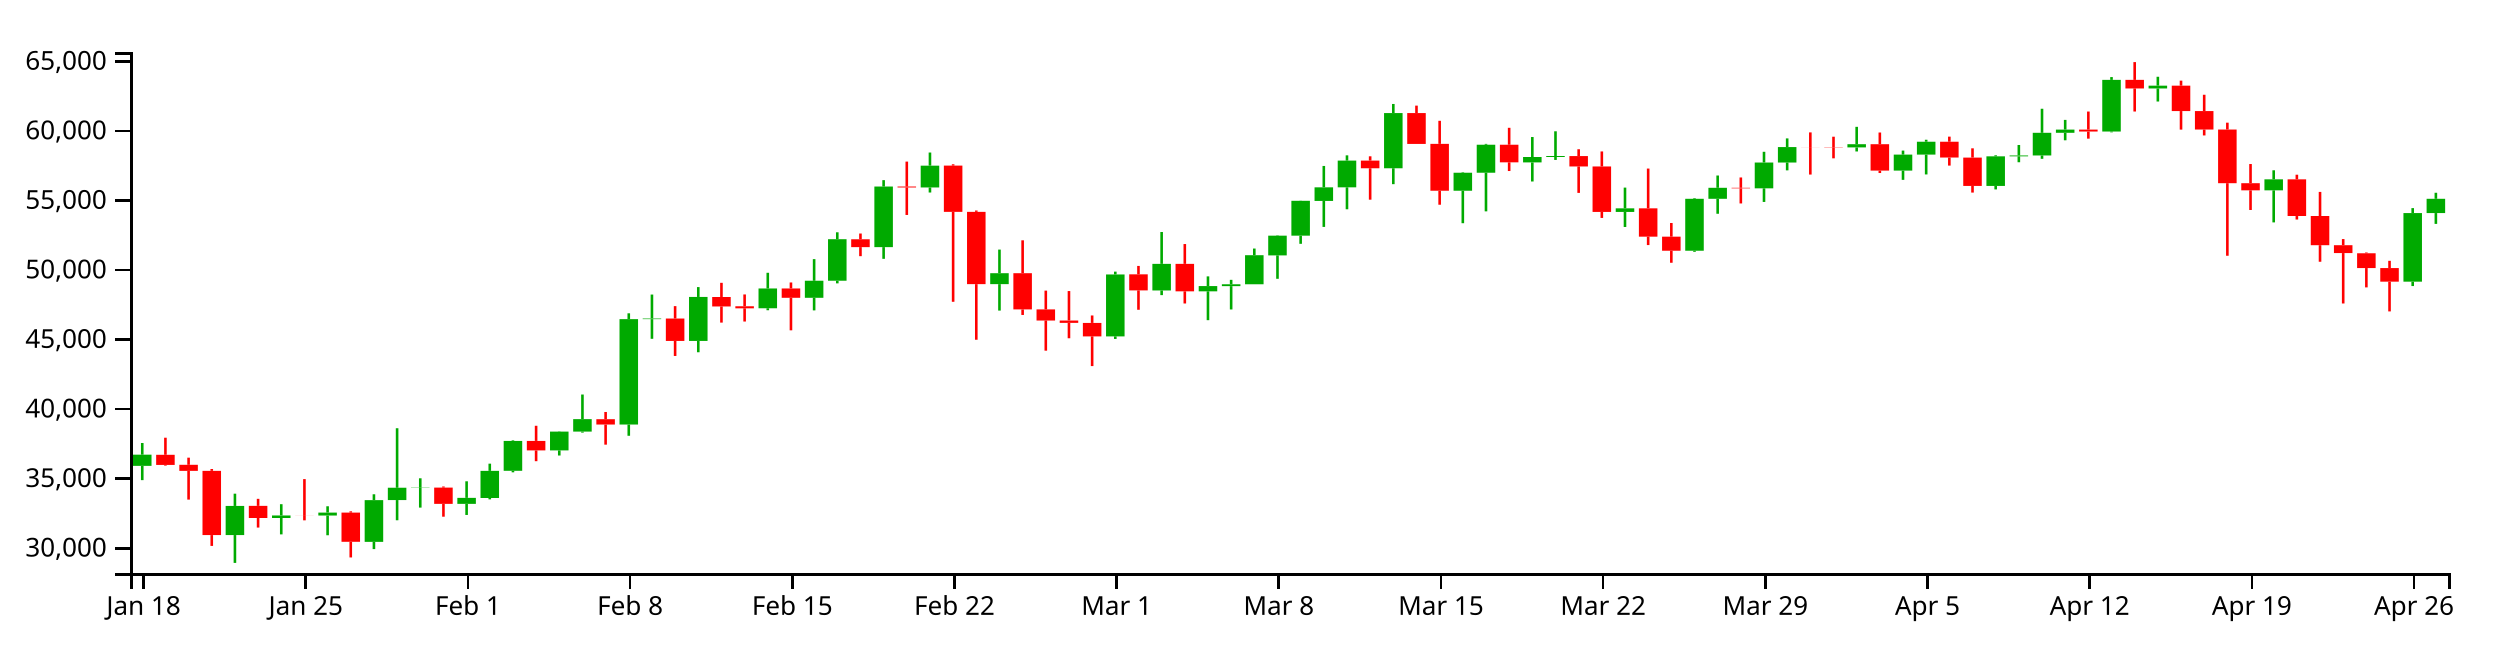
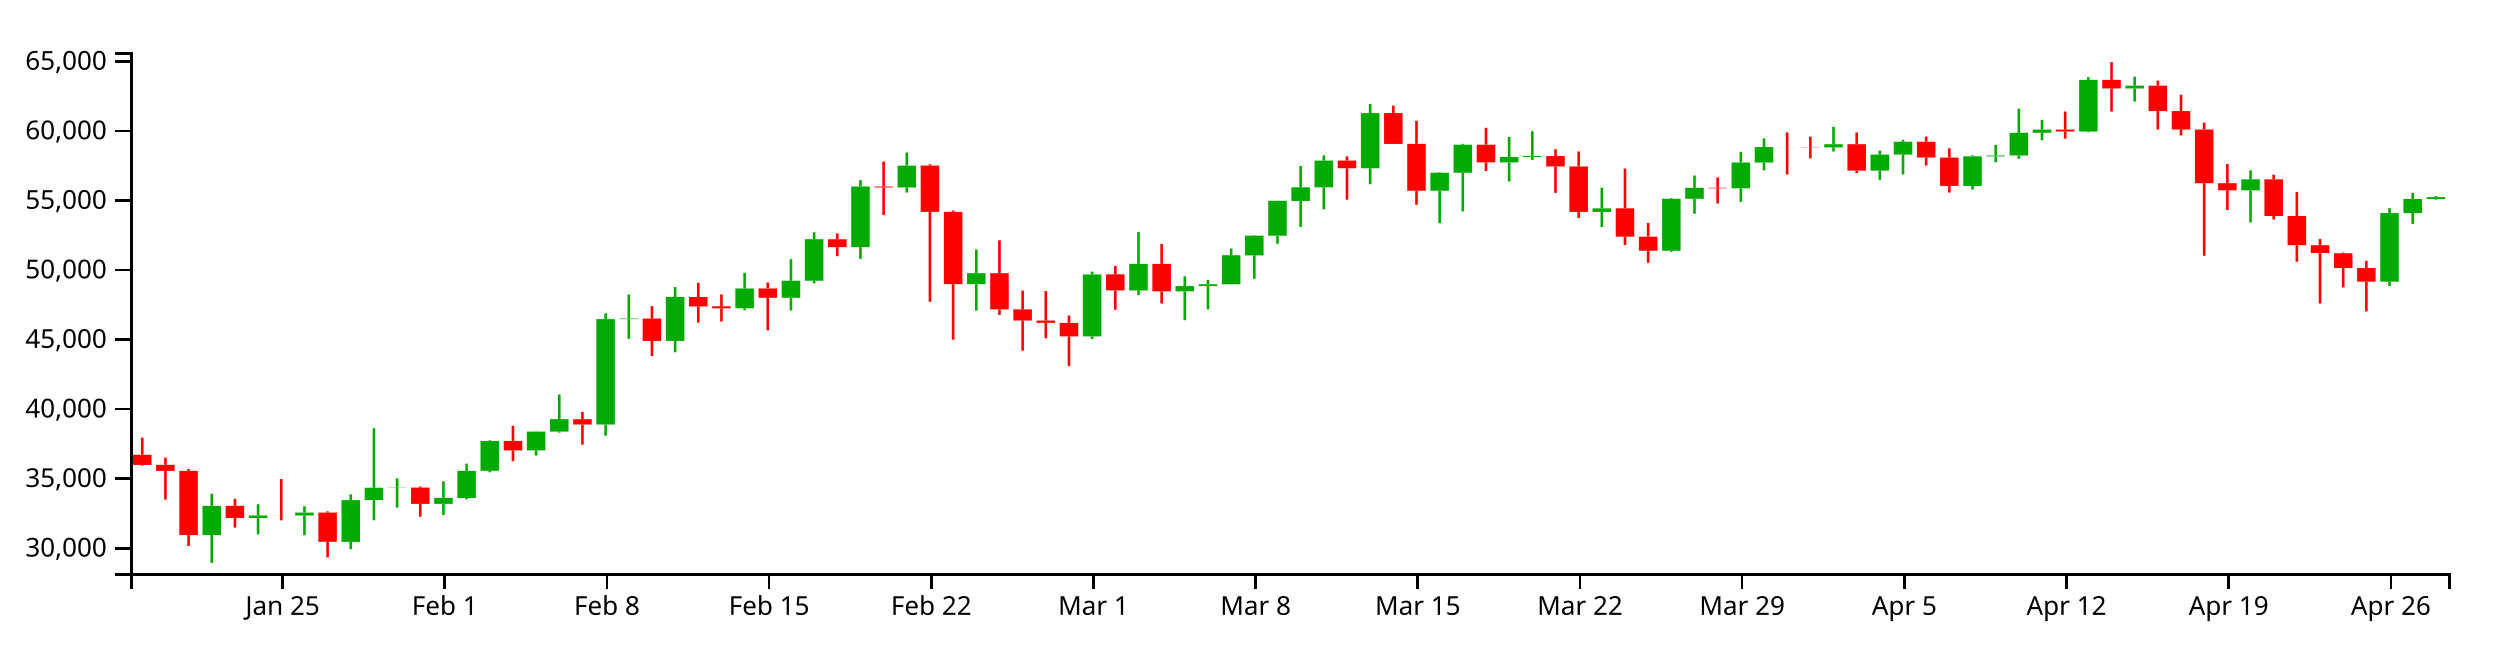
<svg xmlns="http://www.w3.org/2000/svg" version="1.1" width="960" height="250">
  <g transform="translate(50,20)">
    <style>.axis path,.axis line{fill:none;stroke:#000;shape-rendering:crispEdges;}path.candle{stroke:#000000;}path.candle.body{stroke-width:0;}path.candle.up{fill:#00AA00;stroke:#00AA00;}path.candle.down{fill:#FF0000;stroke:#FF0000;}</style>
    <g class="candlestick">
      <g class="data">
-         <path class="candle body up" d="M 1.068 158.898 l 7.117 0 L 8.185 154.592 l -7.117 0 L 1.068 158.898 M 36.653 185.461 l 7.117 0 L 43.77 174.28 l -7.117 0 L 36.653 185.461 M 54.446 178.912 l 7.117 0 L 61.563 177.941 l -7.117 0 L 54.446 178.912 M 72.239 177.971 l 7.117 0 L 79.356 176.83 l -7.117 0 L 72.239 177.971 M 90.032 188.077 l 7.117 0 L 97.149 172.039 l -7.117 0 L 90.032 188.077 M 98.928 172.021 l 7.117 0 L 106.046 167.299 l -7.117 0 L 98.928 172.021 M 107.825 167.331 l 7.117 0 L 114.942 167.242 l -7.117 0 L 107.825 167.331 M 125.618 173.491 l 7.117 0 L 132.735 171.176 l -7.117 0 L 125.618 173.491 M 134.514 171.226 l 7.117 0 L 141.631 160.815 l -7.117 0 L 134.514 171.226 M 143.411 160.78 l 7.117 0 L 150.528 149.317 l -7.117 0 L 143.411 160.78 M 161.204 152.961 l 7.117 0 L 168.321 145.731 l -7.117 0 L 161.204 152.961 M 170.1 145.736 l 7.117 0 L 177.217 140.941 l -7.117 0 L 170.1 145.736 M 187.893 143.031 l 7.117 0 L 195.01 102.548 l -7.117 0 L 187.893 143.031 M 196.789 102.549 l 7.117 0 L 203.906 102.305 l -7.117 0 L 196.789 102.549 M 214.582 110.92 l 7.117 0 L 221.699 94.031 l -7.117 0 L 214.582 110.92 M 241.271 98.372 l 7.117 0 L 248.389 90.782 l -7.117 0 L 241.271 98.372 M 259.064 94.343 l 7.117 0 L 266.182 87.814 l -7.117 0 L 259.064 94.343 M 267.961 87.814 l 7.117 0 L 275.078 71.864 l -7.117 0 L 267.961 87.814 M 285.754 74.893 l 7.117 0 L 292.871 51.64 l -7.117 0 L 285.754 74.893 M 303.547 51.986 l 7.117 0 L 310.664 43.614 l -7.117 0 L 303.547 51.986 M 330.236 89.109 l 7.117 0 L 337.353 84.915 l -7.117 0 L 330.236 89.109 M 374.718 109.176 l 7.117 0 L 381.835 85.391 l -7.117 0 L 374.718 109.176 M 392.511 91.536 l 7.117 0 L 399.628 81.32 l -7.117 0 L 392.511 91.536 M 410.304 91.87 l 7.117 0 L 417.421 89.853 l -7.117 0 L 410.304 91.87 M 419.2 89.879 l 7.117 0 L 426.317 89.156 l -7.117 0 L 419.2 89.879 M 428.097 89.156 l 7.117 0 L 435.214 77.995 l -7.117 0 L 428.097 89.156 M 436.993 78.063 l 7.117 0 L 444.11 70.499 l -7.117 0 L 436.993 78.063 M 445.89 70.499 l 7.117 0 L 453.007 57.096 l -7.117 0 L 445.89 70.499 M 454.786 57.149 l 7.117 0 L 461.903 51.931 l -7.117 0 L 454.786 57.149 M 463.683 51.931 l 7.117 0 L 470.8 41.667 l -7.117 0 L 463.683 51.931 M 481.475 44.612 l 7.117 0 L 488.593 23.425 l -7.117 0 L 481.475 44.612 M 508.165 53.247 l 7.117 0 L 515.282 46.327 l -7.117 0 L 508.165 53.247 M 517.061 46.327 l 7.117 0 L 524.178 35.579 l -7.117 0 L 517.061 46.327 M 534.854 42.373 l 7.117 0 L 541.971 40.295 l -7.117 0 L 534.854 42.373 M 543.75 40.295 l 7.117 0 L 550.868 39.909 l -7.117 0 L 543.75 40.295 M 570.44 61.376 l 7.117 0 L 577.557 60 l -7.117 0 L 570.44 61.376 M 597.129 76.275 l 7.117 0 L 604.246 56.343 l -7.117 0 L 597.129 76.275 M 606.026 56.343 l 7.117 0 L 613.143 52.115 l -7.117 0 L 606.026 56.343 M 623.818 52.326 l 7.117 0 L 630.936 42.402 l -7.117 0 L 623.818 52.326 M 632.715 42.402 l 7.117 0 L 639.832 36.468 l -7.117 0 L 632.715 42.402 M 659.404 36.607 l 7.117 0 L 666.521 35.381 l -7.117 0 L 659.404 36.607 M 677.197 45.519 l 7.117 0 L 684.314 39.376 l -7.117 0 L 677.197 45.519 M 686.094 39.376 l 7.117 0 L 693.211 34.42 l -7.117 0 L 686.094 39.376 M 712.783 51.387 l 7.117 0 L 719.9 40.041 l -7.117 0 L 712.783 51.387 M 721.679 40.041 l 7.117 0 L 728.796 39.694 l -7.117 0 L 721.679 40.041 M 730.576 39.694 l 7.117 0 L 737.693 31.006 l -7.117 0 L 730.576 39.694 M 739.472 31.006 l 7.117 0 L 746.589 29.76 l -7.117 0 L 739.472 31.006 M 757.265 30.52 l 7.117 0 L 764.382 10.678 l -7.117 0 L 757.265 30.52 M 775.058 13.965 l 7.117 0 L 782.175 12.894 l -7.117 0 L 775.058 13.965 M 819.54 53.097 l 7.117 0 L 826.657 48.868 l -7.117 0 L 819.54 53.097 M 872.919 88.17 l 7.117 0 L 880.036 61.813 l -7.117 0 L 872.919 88.17 M 881.815 61.813 l 7.117 0 L 888.932 56.341 l -7.117 0 L 881.815 61.813" />
-         <path class="candle body down" d="M 9.964 154.639 l 7.117 0 L 17.081 158.543 l -7.117 0 L 9.964 154.639 M 18.86 158.487 l 7.117 0 L 25.978 160.804 l -7.117 0 L 18.86 158.487 M 27.757 160.804 l 7.117 0 L 34.874 185.471 l -7.117 0 L 27.757 160.804 M 45.55 174.255 l 7.117 0 L 52.667 178.912 l -7.117 0 L 45.55 174.255 M 63.343 177.943 l 7.117 0 L 70.46 177.971 l -7.117 0 L 63.343 177.943 M 81.136 176.85 l 7.117 0 L 88.253 188.056 l -7.117 0 L 81.136 176.85 M 116.721 167.242 l 7.117 0 L 123.838 173.491 l -7.117 0 L 116.721 167.242 M 152.307 149.309 l 7.117 0 L 159.424 152.961 l -7.117 0 L 152.307 149.309 M 178.996 140.973 l 7.117 0 L 186.114 143.031 l -7.117 0 L 178.996 140.973 M 205.686 102.305 l 7.117 0 L 212.803 110.92 l -7.117 0 L 205.686 102.305 M 223.479 94.036 l 7.117 0 L 230.596 97.673 l -7.117 0 L 223.479 94.036 M 232.375 97.617 l 7.117 0 L 239.492 98.389 l -7.117 0 L 232.375 97.617 M 250.168 90.768 l 7.117 0 L 257.285 94.343 l -7.117 0 L 250.168 90.768 M 276.857 71.875 l 7.117 0 L 283.974 74.893 l -7.117 0 L 276.857 71.875 M 294.65 51.64 l 7.117 0 L 301.767 51.986 l -7.117 0 L 294.65 51.64 M 312.443 43.594 l 7.117 0 L 319.56 61.352 l -7.117 0 L 312.443 43.594 M 321.339 61.352 l 7.117 0 L 328.457 89.109 l -7.117 0 L 321.339 61.352 M 339.132 84.915 l 7.117 0 L 346.25 98.816 l -7.117 0 L 339.132 84.915 M 348.029 98.816 l 7.117 0 L 355.146 103.072 l -7.117 0 L 348.029 98.816 M 356.925 103.072 l 7.117 0 L 364.042 103.982 l -7.117 0 L 356.925 103.072 M 365.822 103.997 l 7.117 0 L 372.939 109.167 l -7.117 0 L 365.822 103.997 M 383.615 85.345 l 7.117 0 L 390.732 91.515 l -7.117 0 L 383.615 85.345 M 401.407 81.32 l 7.117 0 L 408.525 91.87 l -7.117 0 L 401.407 81.32 M 472.579 41.667 l 7.117 0 L 479.696 44.612 l -7.117 0 L 472.579 41.667 M 490.372 23.425 l 7.117 0 L 497.489 35.283 l -7.117 0 L 490.372 23.425 M 499.268 35.242 l 7.117 0 L 506.385 53.247 l -7.117 0 L 499.268 35.242 M 525.958 35.579 l 7.117 0 L 533.075 42.335 l -7.117 0 L 525.958 35.579 M 552.647 39.921 l 7.117 0 L 559.764 43.919 l -7.117 0 L 552.647 39.921 M 561.543 43.919 l 7.117 0 L 568.661 61.376 l -7.117 0 L 561.543 43.919 M 579.336 59.989 l 7.117 0 L 586.453 70.881 l -7.117 0 L 579.336 59.989 M 588.233 70.881 l 7.117 0 L 595.35 76.275 l -7.117 0 L 588.233 70.881 M 614.922 52.115 l 7.117 0 L 622.039 52.326 l -7.117 0 L 614.922 52.115 M 641.611 36.468 l 7.117 0 L 648.729 36.5 l -7.117 0 L 641.611 36.468 M 650.508 36.506 l 7.117 0 L 657.625 36.607 l -7.117 0 L 650.508 36.506 M 668.301 35.381 l 7.117 0 L 675.418 45.519 l -7.117 0 L 668.301 35.381 M 694.99 34.42 l 7.117 0 L 702.107 40.503 l -7.117 0 L 694.99 34.42 M 703.886 40.509 l 7.117 0 L 711.004 51.387 l -7.117 0 L 703.886 40.509 M 748.369 29.779 l 7.117 0 L 755.486 30.521 l -7.117 0 L 748.369 29.779 M 766.162 10.678 l 7.117 0 L 773.279 13.965 l -7.117 0 L 766.162 10.678 M 783.954 12.901 l 7.117 0 L 791.072 22.643 l -7.117 0 L 783.954 12.901 M 792.851 22.643 l 7.117 0 L 799.968 29.737 l -7.117 0 L 792.851 22.643 M 801.747 29.737 l 7.117 0 L 808.864 50.337 l -7.117 0 L 801.747 29.737 M 810.644 50.337 l 7.117 0 L 817.761 53.097 l -7.117 0 L 810.644 50.337 M 828.437 48.868 l 7.117 0 L 835.554 62.955 l -7.117 0 L 828.437 48.868 M 837.333 62.955 l 7.117 0 L 844.45 74.154 l -7.117 0 L 837.333 62.955 M 846.23 74.154 l 7.117 0 L 853.347 77.176 l -7.117 0 L 846.23 74.154 M 855.126 77.254 l 7.117 0 L 862.243 82.93 l -7.117 0 L 855.126 77.254 M 864.022 82.93 l 7.117 0 L 871.14 88.17 l -7.117 0 L 864.022 82.93" />
+         <path class="candle body up" d="M 27.757 185.461 l 7.117 0 L 34.874 174.28 l -7.117 0 L 27.757 185.461 M 45.55 178.912 l 7.117 0 L 52.667 177.941 l -7.117 0 L 45.55 178.912 M 63.343 177.971 l 7.117 0 L 70.46 176.83 l -7.117 0 L 63.343 177.971 M 81.136 188.077 l 7.117 0 L 88.253 172.039 l -7.117 0 L 81.136 188.077 M 90.032 172.021 l 7.117 0 L 97.149 167.299 l -7.117 0 L 90.032 172.021 M 98.928 167.331 l 7.117 0 L 106.046 167.242 l -7.117 0 L 98.928 167.331 M 116.721 173.491 l 7.117 0 L 123.838 171.176 l -7.117 0 L 116.721 173.491 M 125.618 171.226 l 7.117 0 L 132.735 160.815 l -7.117 0 L 125.618 171.226 M 134.514 160.78 l 7.117 0 L 141.631 149.317 l -7.117 0 L 134.514 160.78 M 152.307 152.961 l 7.117 0 L 159.424 145.731 l -7.117 0 L 152.307 152.961 M 161.204 145.736 l 7.117 0 L 168.321 140.941 l -7.117 0 L 161.204 145.736 M 178.996 143.031 l 7.117 0 L 186.114 102.548 l -7.117 0 L 178.996 143.031 M 187.893 102.549 l 7.117 0 L 195.01 102.305 l -7.117 0 L 187.893 102.549 M 205.686 110.92 l 7.117 0 L 212.803 94.031 l -7.117 0 L 205.686 110.92 M 232.375 98.372 l 7.117 0 L 239.492 90.782 l -7.117 0 L 232.375 98.372 M 250.168 94.343 l 7.117 0 L 257.285 87.814 l -7.117 0 L 250.168 94.343 M 259.064 87.814 l 7.117 0 L 266.182 71.864 l -7.117 0 L 259.064 87.814 M 276.857 74.893 l 7.117 0 L 283.974 51.64 l -7.117 0 L 276.857 74.893 M 294.65 51.986 l 7.117 0 L 301.767 43.614 l -7.117 0 L 294.65 51.986 M 321.339 89.109 l 7.117 0 L 328.457 84.915 l -7.117 0 L 321.339 89.109 M 365.822 109.176 l 7.117 0 L 372.939 85.391 l -7.117 0 L 365.822 109.176 M 383.615 91.536 l 7.117 0 L 390.732 81.32 l -7.117 0 L 383.615 91.536 M 401.407 91.87 l 7.117 0 L 408.525 89.853 l -7.117 0 L 401.407 91.87 M 410.304 89.879 l 7.117 0 L 417.421 89.156 l -7.117 0 L 410.304 89.879 M 419.2 89.156 l 7.117 0 L 426.317 77.995 l -7.117 0 L 419.2 89.156 M 428.097 78.063 l 7.117 0 L 435.214 70.499 l -7.117 0 L 428.097 78.063 M 436.993 70.499 l 7.117 0 L 444.11 57.096 l -7.117 0 L 436.993 70.499 M 445.89 57.149 l 7.117 0 L 453.007 51.931 l -7.117 0 L 445.89 57.149 M 454.786 51.931 l 7.117 0 L 461.903 41.667 l -7.117 0 L 454.786 51.931 M 472.579 44.612 l 7.117 0 L 479.696 23.425 l -7.117 0 L 472.579 44.612 M 499.268 53.247 l 7.117 0 L 506.385 46.327 l -7.117 0 L 499.268 53.247 M 508.165 46.327 l 7.117 0 L 515.282 35.579 l -7.117 0 L 508.165 46.327 M 525.958 42.373 l 7.117 0 L 533.075 40.295 l -7.117 0 L 525.958 42.373 M 534.854 40.295 l 7.117 0 L 541.971 39.909 l -7.117 0 L 534.854 40.295 M 561.543 61.376 l 7.117 0 L 568.661 60 l -7.117 0 L 561.543 61.376 M 588.233 76.275 l 7.117 0 L 595.35 56.343 l -7.117 0 L 588.233 76.275 M 597.129 56.343 l 7.117 0 L 604.246 52.115 l -7.117 0 L 597.129 56.343 M 614.922 52.326 l 7.117 0 L 622.039 42.402 l -7.117 0 L 614.922 52.326 M 623.818 42.402 l 7.117 0 L 630.936 36.468 l -7.117 0 L 623.818 42.402 M 650.508 36.607 l 7.117 0 L 657.625 35.381 l -7.117 0 L 650.508 36.607 M 668.301 45.519 l 7.117 0 L 675.418 39.376 l -7.117 0 L 668.301 45.519 M 677.197 39.376 l 7.117 0 L 684.314 34.42 l -7.117 0 L 677.197 39.376 M 703.886 51.387 l 7.117 0 L 711.004 40.041 l -7.117 0 L 703.886 51.387 M 712.783 40.041 l 7.117 0 L 719.9 39.694 l -7.117 0 L 712.783 40.041 M 721.679 39.694 l 7.117 0 L 728.796 31.006 l -7.117 0 L 721.679 39.694 M 730.576 31.006 l 7.117 0 L 737.693 29.76 l -7.117 0 L 730.576 31.006 M 748.369 30.52 l 7.117 0 L 755.486 10.678 l -7.117 0 L 748.369 30.52 M 766.162 13.965 l 7.117 0 L 773.279 12.894 l -7.117 0 L 766.162 13.965 M 810.644 53.097 l 7.117 0 L 817.761 48.868 l -7.117 0 L 810.644 53.097 M 864.022 88.17 l 7.117 0 L 871.14 61.813 l -7.117 0 L 864.022 88.17 M 872.919 61.813 l 7.117 0 L 880.036 56.415 l -7.117 0 L 872.919 61.813 M 881.815 56.415 l 7.117 0 L 888.932 55.704 l -7.117 0 L 881.815 56.415" />
+         <path class="candle body down" d="M 1.068 154.639 l 7.117 0 L 8.185 158.543 l -7.117 0 L 1.068 154.639 M 9.964 158.487 l 7.117 0 L 17.081 160.804 l -7.117 0 L 9.964 158.487 M 18.86 160.804 l 7.117 0 L 25.978 185.471 l -7.117 0 L 18.86 160.804 M 36.653 174.255 l 7.117 0 L 43.77 178.912 l -7.117 0 L 36.653 174.255 M 54.446 177.943 l 7.117 0 L 61.563 177.971 l -7.117 0 L 54.446 177.943 M 72.239 176.85 l 7.117 0 L 79.356 188.056 l -7.117 0 L 72.239 176.85 M 107.825 167.242 l 7.117 0 L 114.942 173.491 l -7.117 0 L 107.825 167.242 M 143.411 149.309 l 7.117 0 L 150.528 152.961 l -7.117 0 L 143.411 149.309 M 170.1 140.973 l 7.117 0 L 177.217 143.031 l -7.117 0 L 170.1 140.973 M 196.789 102.305 l 7.117 0 L 203.906 110.92 l -7.117 0 L 196.789 102.305 M 214.582 94.036 l 7.117 0 L 221.699 97.673 l -7.117 0 L 214.582 94.036 M 223.479 97.617 l 7.117 0 L 230.596 98.389 l -7.117 0 L 223.479 97.617 M 241.271 90.768 l 7.117 0 L 248.389 94.343 l -7.117 0 L 241.271 90.768 M 267.961 71.875 l 7.117 0 L 275.078 74.893 l -7.117 0 L 267.961 71.875 M 285.754 51.64 l 7.117 0 L 292.871 51.986 l -7.117 0 L 285.754 51.64 M 303.547 43.594 l 7.117 0 L 310.664 61.352 l -7.117 0 L 303.547 43.594 M 312.443 61.352 l 7.117 0 L 319.56 89.109 l -7.117 0 L 312.443 61.352 M 330.236 84.915 l 7.117 0 L 337.353 98.816 l -7.117 0 L 330.236 84.915 M 339.132 98.816 l 7.117 0 L 346.25 103.072 l -7.117 0 L 339.132 98.816 M 348.029 103.072 l 7.117 0 L 355.146 103.982 l -7.117 0 L 348.029 103.072 M 356.925 103.997 l 7.117 0 L 364.042 109.167 l -7.117 0 L 356.925 103.997 M 374.718 85.345 l 7.117 0 L 381.835 91.515 l -7.117 0 L 374.718 85.345 M 392.511 81.32 l 7.117 0 L 399.628 91.87 l -7.117 0 L 392.511 81.32 M 463.683 41.667 l 7.117 0 L 470.8 44.612 l -7.117 0 L 463.683 41.667 M 481.475 23.425 l 7.117 0 L 488.593 35.283 l -7.117 0 L 481.475 23.425 M 490.372 35.242 l 7.117 0 L 497.489 53.247 l -7.117 0 L 490.372 35.242 M 517.061 35.579 l 7.117 0 L 524.178 42.335 l -7.117 0 L 517.061 35.579 M 543.75 39.921 l 7.117 0 L 550.868 43.919 l -7.117 0 L 543.75 39.921 M 552.647 43.919 l 7.117 0 L 559.764 61.376 l -7.117 0 L 552.647 43.919 M 570.44 59.989 l 7.117 0 L 577.557 70.881 l -7.117 0 L 570.44 59.989 M 579.336 70.881 l 7.117 0 L 586.453 76.275 l -7.117 0 L 579.336 70.881 M 606.026 52.115 l 7.117 0 L 613.143 52.326 l -7.117 0 L 606.026 52.115 M 632.715 36.468 l 7.117 0 L 639.832 36.5 l -7.117 0 L 632.715 36.468 M 641.611 36.506 l 7.117 0 L 648.729 36.607 l -7.117 0 L 641.611 36.506 M 659.404 35.381 l 7.117 0 L 666.521 45.519 l -7.117 0 L 659.404 35.381 M 686.094 34.42 l 7.117 0 L 693.211 40.503 l -7.117 0 L 686.094 34.42 M 694.99 40.509 l 7.117 0 L 702.107 51.387 l -7.117 0 L 694.99 40.509 M 739.472 29.779 l 7.117 0 L 746.589 30.521 l -7.117 0 L 739.472 29.779 M 757.265 10.678 l 7.117 0 L 764.382 13.965 l -7.117 0 L 757.265 10.678 M 775.058 12.901 l 7.117 0 L 782.175 22.643 l -7.117 0 L 775.058 12.901 M 783.954 22.643 l 7.117 0 L 791.072 29.737 l -7.117 0 L 783.954 22.643 M 792.851 29.737 l 7.117 0 L 799.968 50.337 l -7.117 0 L 792.851 29.737 M 801.747 50.337 l 7.117 0 L 808.864 53.097 l -7.117 0 L 801.747 50.337 M 819.54 48.868 l 7.117 0 L 826.657 62.955 l -7.117 0 L 819.54 48.868 M 828.437 62.955 l 7.117 0 L 835.554 74.154 l -7.117 0 L 828.437 62.955 M 837.333 74.154 l 7.117 0 L 844.45 77.176 l -7.117 0 L 837.333 74.154 M 846.23 77.254 l 7.117 0 L 853.347 82.93 l -7.117 0 L 846.23 77.254 M 855.126 82.93 l 7.117 0 L 862.243 88.17 l -7.117 0 L 855.126 82.93" />
        <path class="candle body equal" />
-         <path class="candle wick up" d="M 4.626 150.113 L 4.626 154.592 M 4.626 158.898 L 4.626 164.373 M 40.212 169.573 L 40.212 174.28 M 40.212 185.461 L 40.212 196.154 M 58.005 173.608 L 58.005 177.941 M 58.005 178.912 L 58.005 185.204 M 75.798 174.405 L 75.798 176.83 M 75.798 177.971 L 75.798 185.539 M 93.591 169.8 L 93.591 172.039 M 93.591 188.077 L 93.591 190.855 M 102.487 144.44 L 102.487 167.299 M 102.487 172.021 L 102.487 179.781 M 111.383 163.663 L 111.383 167.242 M 111.383 167.331 L 111.383 174.922 M 129.176 164.815 L 129.176 171.176 M 129.176 173.491 L 129.176 177.747 M 138.073 158.047 L 138.073 160.815 M 138.073 171.226 L 138.073 171.755 M 146.969 149.083 L 146.969 149.317 M 146.969 160.78 L 146.969 161.369 M 164.762 145.625 L 164.762 145.731 M 164.762 152.961 L 164.762 154.919 M 173.659 131.495 L 173.659 140.941 M 173.659 145.736 L 173.659 146.128 M 191.451 100.307 L 191.451 102.548 M 191.451 143.031 L 191.451 147.34 M 200.348 93.109 L 200.348 102.305 M 200.348 102.549 L 200.348 110.1 M 218.141 90.242 L 218.141 94.031 M 218.141 110.92 L 218.141 115.265 M 244.83 84.748 L 244.83 90.782 M 244.83 98.372 L 244.83 99.134 M 262.623 79.505 L 262.623 87.814 M 262.623 94.343 L 262.623 99.19 M 271.519 69.198 L 271.519 71.864 M 271.519 87.814 L 271.519 88.81 M 289.312 49.172 L 289.312 51.64 M 289.312 74.893 L 289.312 79.392 M 307.105 38.571 L 307.105 43.614 M 307.105 51.986 L 307.105 53.928 M 333.794 75.841 L 333.794 84.915 M 333.794 89.109 L 333.794 99.27 M 378.277 84.307 L 378.277 85.391 M 378.277 109.176 L 378.277 110.156 M 396.07 69.085 L 396.07 81.32 M 396.07 91.536 L 396.07 93.33 M 413.862 86.129 L 413.862 89.853 M 413.862 91.87 L 413.862 102.948 M 422.759 87.459 L 422.759 89.156 M 422.759 89.879 L 422.759 98.836 M 431.655 75.441 L 431.655 77.995 M 431.655 89.156 L 431.655 89.156 M 440.552 70.352 L 440.552 70.499 M 440.552 78.063 L 440.552 87.06 M 449.448 57.04 L 449.448 57.096 M 449.448 70.499 L 449.448 73.628 M 458.345 43.726 L 458.345 51.931 M 458.345 57.149 L 458.345 67.135 M 467.241 39.654 L 467.241 41.667 M 467.241 51.931 L 467.241 60.363 M 485.034 19.923 L 485.034 23.425 M 485.034 44.612 L 485.034 50.72 M 511.723 46.126 L 511.723 46.327 M 511.723 53.247 L 511.723 65.712 M 520.62 35.249 L 520.62 35.579 M 520.62 46.327 L 520.62 61.16 M 538.413 32.614 L 538.413 40.295 M 538.413 42.373 L 538.413 49.692 M 547.309 30.414 L 547.309 39.909 M 547.309 40.295 L 547.309 41.416 M 573.998 52.041 L 573.998 60 M 573.998 61.376 L 573.998 67.162 M 600.688 56.087 L 600.688 56.343 M 600.688 76.275 L 600.688 76.698 M 609.584 47.397 L 609.584 52.115 M 609.584 56.343 L 609.584 62.088 M 627.377 38.288 L 627.377 42.402 M 627.377 52.326 L 627.377 57.547 M 636.273 33.148 L 636.273 36.468 M 636.273 42.402 L 636.273 45.416 M 662.963 28.705 L 662.963 35.381 M 662.963 36.607 L 662.963 38.166 M 680.756 37.823 L 680.756 39.376 M 680.756 45.519 L 680.756 49.065 M 689.652 33.661 L 689.652 34.42 M 689.652 39.376 L 689.652 46.984 M 716.341 39.636 L 716.341 40.041 M 716.341 51.387 L 716.341 52.74 M 725.238 35.675 L 725.238 39.694 M 725.238 40.041 L 725.238 42.303 M 734.134 21.761 L 734.134 31.006 M 734.134 39.694 L 734.134 40.989 M 743.031 26.039 L 743.031 29.76 M 743.031 31.006 L 743.031 33.872 M 760.824 9.595 L 760.824 10.678 M 760.824 30.52 L 760.824 30.814 M 778.617 9.476 L 778.617 12.894 M 778.617 13.965 L 778.617 18.983 M 823.099 45.389 L 823.099 48.868 M 823.099 53.097 L 823.099 65.399 M 876.477 59.916 L 876.477 61.813 M 876.477 88.17 L 876.477 89.844 M 885.374 54.022 L 885.374 56.341 M 885.374 61.813 L 885.374 65.976" style="stroke-width: 1px;" />
-         <path class="candle wick down" d="M 13.523 148.082 L 13.523 154.639 M 13.523 158.543 L 13.523 158.797 M 22.419 155.745 L 22.419 158.487 M 22.419 160.804 L 22.419 171.851 M 31.315 160.1 L 31.315 160.804 M 31.315 185.471 L 31.315 189.632 M 49.108 171.552 L 49.108 174.255 M 49.108 178.912 L 49.108 182.586 M 66.901 163.973 L 66.901 177.943 M 66.901 177.971 L 66.901 179.81 M 84.694 176.352 L 84.694 176.85 M 84.694 188.056 L 84.694 194.062 M 120.28 166.816 L 120.28 167.242 M 120.28 173.491 L 120.28 178.412 M 155.866 143.498 L 155.866 149.309 M 155.866 152.961 L 155.866 157.099 M 182.555 138.201 L 182.555 140.973 M 182.555 143.031 L 182.555 150.748 M 209.244 97.554 L 209.244 102.305 M 209.244 110.92 L 209.244 116.692 M 227.037 88.603 L 227.037 94.036 M 227.037 97.673 L 227.037 103.883 M 235.934 93.067 L 235.934 97.617 M 235.934 98.389 L 235.934 103.469 M 253.727 88.469 L 253.727 90.768 M 253.727 94.343 L 253.727 106.843 M 280.416 69.672 L 280.416 71.875 M 280.416 74.893 L 280.416 78.368 M 298.209 42.055 L 298.209 51.64 M 298.209 51.986 L 298.209 62.547 M 316.002 43.081 L 316.002 43.594 M 316.002 61.352 L 316.002 95.887 M 324.898 60.84 L 324.898 61.352 M 324.898 89.109 L 324.898 110.466 M 342.691 72.28 L 342.691 84.915 M 342.691 98.816 L 342.691 100.949 M 351.587 91.603 L 351.587 98.816 M 351.587 103.072 L 351.587 114.663 M 360.484 91.764 L 360.484 103.072 M 360.484 103.982 L 360.484 109.892 M 369.38 101.141 L 369.38 103.997 M 369.38 109.167 L 369.38 120.575 M 387.173 82.117 L 387.173 85.345 M 387.173 91.515 L 387.173 98.955 M 404.966 73.711 L 404.966 81.32 M 404.966 91.87 L 404.966 96.539 M 476.138 40.02 L 476.138 41.667 M 476.138 44.612 L 476.138 56.678 M 493.93 20.56 L 493.93 23.425 M 493.93 35.283 L 493.93 35.291 M 502.827 26.389 L 502.827 35.242 M 502.827 53.247 L 502.827 58.616 M 529.516 29.079 L 529.516 35.579 M 529.516 42.335 L 529.516 45.674 M 556.206 37.309 L 556.206 39.921 M 556.206 43.919 L 556.206 54.075 M 565.102 38.155 L 565.102 43.919 M 565.102 61.376 L 565.102 63.69 M 582.895 44.728 L 582.895 59.989 M 582.895 70.881 L 582.895 74.105 M 591.791 65.629 L 591.791 70.881 M 591.791 76.275 L 591.791 80.902 M 618.481 48.148 L 618.481 52.115 M 618.481 52.326 L 618.481 58.125 M 645.17 30.841 L 645.17 36.468 M 645.17 36.5 L 645.17 47.03 M 654.066 32.497 L 654.066 36.506 M 654.066 36.607 L 654.066 40.8 M 671.859 30.885 L 671.859 35.381 M 671.859 45.519 L 671.859 46.438 M 698.549 32.469 L 698.549 34.42 M 698.549 40.503 L 698.549 43.591 M 707.445 36.957 L 707.445 40.509 M 707.445 51.387 L 707.445 53.953 M 751.927 22.829 L 751.927 29.779 M 751.927 30.521 L 751.927 33.241 M 769.72 3.846 L 769.72 10.678 M 769.72 13.965 L 769.72 22.824 M 787.513 10.968 L 787.513 12.901 M 787.513 22.643 L 787.513 29.773 M 796.409 16.387 L 796.409 22.643 M 796.409 29.737 L 796.409 32.011 M 805.306 27.107 L 805.306 29.737 M 805.306 50.337 L 805.306 78.211 M 814.202 42.983 L 814.202 50.337 M 814.202 53.097 L 814.202 60.637 M 831.995 47.09 L 831.995 48.868 M 831.995 62.955 L 831.995 64.299 M 840.892 53.694 L 840.892 62.955 M 840.892 74.154 L 840.892 80.515 M 849.788 71.799 L 849.788 74.154 M 849.788 77.176 L 849.788 96.539 M 858.685 76.957 L 858.685 77.254 M 858.685 82.93 L 858.685 90.358 M 867.581 80.152 L 867.581 82.93 M 867.581 88.17 L 867.581 99.583" style="stroke-width: 1px;" />
+         <path class="candle wick up" d="M 31.315 169.573 L 31.315 174.28 M 31.315 185.461 L 31.315 196.154 M 49.108 173.608 L 49.108 177.941 M 49.108 178.912 L 49.108 185.204 M 66.901 174.405 L 66.901 176.83 M 66.901 177.971 L 66.901 185.539 M 84.694 169.8 L 84.694 172.039 M 84.694 188.077 L 84.694 190.855 M 93.591 144.44 L 93.591 167.299 M 93.591 172.021 L 93.591 179.781 M 102.487 163.663 L 102.487 167.242 M 102.487 167.331 L 102.487 174.922 M 120.28 164.815 L 120.28 171.176 M 120.28 173.491 L 120.28 177.747 M 129.176 158.047 L 129.176 160.815 M 129.176 171.226 L 129.176 171.755 M 138.073 149.083 L 138.073 149.317 M 138.073 160.78 L 138.073 161.369 M 155.866 145.625 L 155.866 145.731 M 155.866 152.961 L 155.866 154.919 M 164.762 131.495 L 164.762 140.941 M 164.762 145.736 L 164.762 146.128 M 182.555 100.307 L 182.555 102.548 M 182.555 143.031 L 182.555 147.34 M 191.451 93.109 L 191.451 102.305 M 191.451 102.549 L 191.451 110.1 M 209.244 90.242 L 209.244 94.031 M 209.244 110.92 L 209.244 115.265 M 235.934 84.748 L 235.934 90.782 M 235.934 98.372 L 235.934 99.134 M 253.727 79.505 L 253.727 87.814 M 253.727 94.343 L 253.727 99.19 M 262.623 69.198 L 262.623 71.864 M 262.623 87.814 L 262.623 88.81 M 280.416 49.172 L 280.416 51.64 M 280.416 74.893 L 280.416 79.392 M 298.209 38.571 L 298.209 43.614 M 298.209 51.986 L 298.209 53.928 M 324.898 75.841 L 324.898 84.915 M 324.898 89.109 L 324.898 99.27 M 369.38 84.307 L 369.38 85.391 M 369.38 109.176 L 369.38 110.156 M 387.173 69.085 L 387.173 81.32 M 387.173 91.536 L 387.173 93.33 M 404.966 86.129 L 404.966 89.853 M 404.966 91.87 L 404.966 102.948 M 413.862 87.459 L 413.862 89.156 M 413.862 89.879 L 413.862 98.836 M 422.759 75.441 L 422.759 77.995 M 422.759 89.156 L 422.759 89.156 M 431.655 70.352 L 431.655 70.499 M 431.655 78.063 L 431.655 87.06 M 440.552 57.04 L 440.552 57.096 M 440.552 70.499 L 440.552 73.628 M 449.448 43.726 L 449.448 51.931 M 449.448 57.149 L 449.448 67.135 M 458.345 39.654 L 458.345 41.667 M 458.345 51.931 L 458.345 60.363 M 476.138 19.923 L 476.138 23.425 M 476.138 44.612 L 476.138 50.72 M 502.827 46.126 L 502.827 46.327 M 502.827 53.247 L 502.827 65.712 M 511.723 35.249 L 511.723 35.579 M 511.723 46.327 L 511.723 61.16 M 529.516 32.614 L 529.516 40.295 M 529.516 42.373 L 529.516 49.692 M 538.413 30.414 L 538.413 39.909 M 538.413 40.295 L 538.413 41.416 M 565.102 52.041 L 565.102 60 M 565.102 61.376 L 565.102 67.162 M 591.791 56.087 L 591.791 56.343 M 591.791 76.275 L 591.791 76.698 M 600.688 47.397 L 600.688 52.115 M 600.688 56.343 L 600.688 62.088 M 618.481 38.288 L 618.481 42.402 M 618.481 52.326 L 618.481 57.547 M 627.377 33.148 L 627.377 36.468 M 627.377 42.402 L 627.377 45.416 M 654.066 28.705 L 654.066 35.381 M 654.066 36.607 L 654.066 38.166 M 671.859 37.823 L 671.859 39.376 M 671.859 45.519 L 671.859 49.065 M 680.756 33.661 L 680.756 34.42 M 680.756 39.376 L 680.756 46.984 M 707.445 39.636 L 707.445 40.041 M 707.445 51.387 L 707.445 52.74 M 716.341 35.675 L 716.341 39.694 M 716.341 40.041 L 716.341 42.303 M 725.238 21.761 L 725.238 31.006 M 725.238 39.694 L 725.238 40.989 M 734.134 26.039 L 734.134 29.76 M 734.134 31.006 L 734.134 33.872 M 751.927 9.595 L 751.927 10.678 M 751.927 30.52 L 751.927 30.814 M 769.72 9.476 L 769.72 12.894 M 769.72 13.965 L 769.72 18.983 M 814.202 45.389 L 814.202 48.868 M 814.202 53.097 L 814.202 65.399 M 867.581 59.916 L 867.581 61.813 M 867.581 88.17 L 867.581 89.844 M 876.477 54.022 L 876.477 56.415 M 876.477 61.813 L 876.477 65.976 M 885.374 55.274 L 885.374 55.704 M 885.374 56.415 L 885.374 56.653" style="stroke-width: 1px;" />
+         <path class="candle wick down" d="M 4.626 148.082 L 4.626 154.639 M 4.626 158.543 L 4.626 158.797 M 13.523 155.745 L 13.523 158.487 M 13.523 160.804 L 13.523 171.851 M 22.419 160.1 L 22.419 160.804 M 22.419 185.471 L 22.419 189.632 M 40.212 171.552 L 40.212 174.255 M 40.212 178.912 L 40.212 182.586 M 58.005 163.973 L 58.005 177.943 M 58.005 177.971 L 58.005 179.81 M 75.798 176.352 L 75.798 176.85 M 75.798 188.056 L 75.798 194.062 M 111.383 166.816 L 111.383 167.242 M 111.383 173.491 L 111.383 178.412 M 146.969 143.498 L 146.969 149.309 M 146.969 152.961 L 146.969 157.099 M 173.659 138.201 L 173.659 140.973 M 173.659 143.031 L 173.659 150.748 M 200.348 97.554 L 200.348 102.305 M 200.348 110.92 L 200.348 116.692 M 218.141 88.603 L 218.141 94.036 M 218.141 97.673 L 218.141 103.883 M 227.037 93.067 L 227.037 97.617 M 227.037 98.389 L 227.037 103.469 M 244.83 88.469 L 244.83 90.768 M 244.83 94.343 L 244.83 106.843 M 271.519 69.672 L 271.519 71.875 M 271.519 74.893 L 271.519 78.368 M 289.312 42.055 L 289.312 51.64 M 289.312 51.986 L 289.312 62.547 M 307.105 43.081 L 307.105 43.594 M 307.105 61.352 L 307.105 95.887 M 316.002 60.84 L 316.002 61.352 M 316.002 89.109 L 316.002 110.466 M 333.794 72.28 L 333.794 84.915 M 333.794 98.816 L 333.794 100.949 M 342.691 91.603 L 342.691 98.816 M 342.691 103.072 L 342.691 114.663 M 351.587 91.764 L 351.587 103.072 M 351.587 103.982 L 351.587 109.892 M 360.484 101.141 L 360.484 103.997 M 360.484 109.167 L 360.484 120.575 M 378.277 82.117 L 378.277 85.345 M 378.277 91.515 L 378.277 98.955 M 396.07 73.711 L 396.07 81.32 M 396.07 91.87 L 396.07 96.539 M 467.241 40.02 L 467.241 41.667 M 467.241 44.612 L 467.241 56.678 M 485.034 20.56 L 485.034 23.425 M 485.034 35.283 L 485.034 35.291 M 493.93 26.389 L 493.93 35.242 M 493.93 53.247 L 493.93 58.616 M 520.62 29.079 L 520.62 35.579 M 520.62 42.335 L 520.62 45.674 M 547.309 37.309 L 547.309 39.921 M 547.309 43.919 L 547.309 54.075 M 556.206 38.155 L 556.206 43.919 M 556.206 61.376 L 556.206 63.69 M 573.998 44.728 L 573.998 59.989 M 573.998 70.881 L 573.998 74.105 M 582.895 65.629 L 582.895 70.881 M 582.895 76.275 L 582.895 80.902 M 609.584 48.148 L 609.584 52.115 M 609.584 52.326 L 609.584 58.125 M 636.273 30.841 L 636.273 36.468 M 636.273 36.5 L 636.273 47.03 M 645.17 32.497 L 645.17 36.506 M 645.17 36.607 L 645.17 40.8 M 662.963 30.885 L 662.963 35.381 M 662.963 45.519 L 662.963 46.438 M 689.652 32.469 L 689.652 34.42 M 689.652 40.503 L 689.652 43.591 M 698.549 36.957 L 698.549 40.509 M 698.549 51.387 L 698.549 53.953 M 743.031 22.829 L 743.031 29.779 M 743.031 30.521 L 743.031 33.241 M 760.824 3.846 L 760.824 10.678 M 760.824 13.965 L 760.824 22.824 M 778.617 10.968 L 778.617 12.901 M 778.617 22.643 L 778.617 29.773 M 787.513 16.387 L 787.513 22.643 M 787.513 29.737 L 787.513 32.011 M 796.409 27.107 L 796.409 29.737 M 796.409 50.337 L 796.409 78.211 M 805.306 42.983 L 805.306 50.337 M 805.306 53.097 L 805.306 60.637 M 823.099 47.09 L 823.099 48.868 M 823.099 62.955 L 823.099 64.299 M 831.995 53.694 L 831.995 62.955 M 831.995 74.154 L 831.995 80.515 M 840.892 71.799 L 840.892 74.154 M 840.892 77.176 L 840.892 96.539 M 849.788 76.957 L 849.788 77.254 M 849.788 82.93 L 849.788 90.358 M 858.685 80.152 L 858.685 82.93 M 858.685 88.17 L 858.685 99.583" style="stroke-width: 1px;" />
        <path class="candle wick equal" style="stroke-width: 1px;" />
      </g>
    </g>
    <g class="x axis" transform="translate(0,200)" fill="none" font-size="10" font-family="sans-serif" text-anchor="middle">
      <path class="domain" stroke="#000" d="M0.5,6V0.5H890.5V6" />
-       <g class="tick" opacity="1" transform="translate(4.62615,0)">
-         <line stroke="#000" y2="6" x1="0.5" x2="0.5" />
-         <text fill="#000" y="9" x="0.5" dy="0.71em">Jan 18</text>
-       </g>
-       <g class="tick" opacity="1" transform="translate(66.90124,0)">
+       <g class="tick" opacity="1" transform="translate(58.0048,0)">
        <line stroke="#000" y2="6" x1="0.5" x2="0.5" />
        <text fill="#000" y="9" x="0.5" dy="0.71em">Jan 25</text>
      </g>
-       <g class="tick" opacity="1" transform="translate(129.1763,0)">
+       <g class="tick" opacity="1" transform="translate(120.2799,0)">
        <line stroke="#000" y2="6" x1="0.5" x2="0.5" />
        <text fill="#000" y="9" x="0.5" dy="0.71em">Feb  1</text>
      </g>
-       <g class="tick" opacity="1" transform="translate(191.4514,0)">
+       <g class="tick" opacity="1" transform="translate(182.555,0)">
        <line stroke="#000" y2="6" x1="0.5" x2="0.5" />
        <text fill="#000" y="9" x="0.5" dy="0.71em">Feb  8</text>
      </g>
-       <g class="tick" opacity="1" transform="translate(253.7265,0)">
+       <g class="tick" opacity="1" transform="translate(244.8301,0)">
        <line stroke="#000" y2="6" x1="0.5" x2="0.5" />
        <text fill="#000" y="9" x="0.5" dy="0.71em">Feb 15</text>
      </g>
-       <g class="tick" opacity="1" transform="translate(316.0016,0)">
+       <g class="tick" opacity="1" transform="translate(307.1052,0)">
        <line stroke="#000" y2="6" x1="0.5" x2="0.5" />
        <text fill="#000" y="9" x="0.5" dy="0.71em">Feb 22</text>
      </g>
-       <g class="tick" opacity="1" transform="translate(378.2767,0)">
+       <g class="tick" opacity="1" transform="translate(369.3802,0)">
        <line stroke="#000" y2="6" x1="0.5" x2="0.5" />
        <text fill="#000" y="9" x="0.5" dy="0.71em">Mar  1</text>
      </g>
-       <g class="tick" opacity="1" transform="translate(440.5518,0)">
+       <g class="tick" opacity="1" transform="translate(431.6553,0)">
        <line stroke="#000" y2="6" x1="0.5" x2="0.5" />
        <text fill="#000" y="9" x="0.5" dy="0.71em">Mar  8</text>
      </g>
-       <g class="tick" opacity="1" transform="translate(502.8269,0)">
+       <g class="tick" opacity="1" transform="translate(493.9304,0)">
        <line stroke="#000" y2="6" x1="0.5" x2="0.5" />
        <text fill="#000" y="9" x="0.5" dy="0.71em">Mar 15</text>
      </g>
-       <g class="tick" opacity="1" transform="translate(565.102,0)">
+       <g class="tick" opacity="1" transform="translate(556.2055,0)">
        <line stroke="#000" y2="6" x1="0.5" x2="0.5" />
        <text fill="#000" y="9" x="0.5" dy="0.71em">Mar 22</text>
      </g>
-       <g class="tick" opacity="1" transform="translate(627.377,0)">
+       <g class="tick" opacity="1" transform="translate(618.4806,0)">
        <line stroke="#000" y2="6" x1="0.5" x2="0.5" />
        <text fill="#000" y="9" x="0.5" dy="0.71em">Mar 29</text>
      </g>
-       <g class="tick" opacity="1" transform="translate(689.6521,0)">
+       <g class="tick" opacity="1" transform="translate(680.7557,0)">
        <line stroke="#000" y2="6" x1="0.5" x2="0.5" />
        <text fill="#000" y="9" x="0.5" dy="0.71em">Apr  5</text>
      </g>
-       <g class="tick" opacity="1" transform="translate(751.9272,0)">
+       <g class="tick" opacity="1" transform="translate(743.0308,0)">
        <line stroke="#000" y2="6" x1="0.5" x2="0.5" />
        <text fill="#000" y="9" x="0.5" dy="0.71em">Apr 12</text>
      </g>
-       <g class="tick" opacity="1" transform="translate(814.2023,0)">
+       <g class="tick" opacity="1" transform="translate(805.3059,0)">
        <line stroke="#000" y2="6" x1="0.5" x2="0.5" />
        <text fill="#000" y="9" x="0.5" dy="0.71em">Apr 19</text>
      </g>
-       <g class="tick" opacity="1" transform="translate(876.4774,0)">
+       <g class="tick" opacity="1" transform="translate(867.581,0)">
        <line stroke="#000" y2="6" x1="0.5" x2="0.5" />
        <text fill="#000" y="9" x="0.5" dy="0.71em">Apr 26</text>
      </g>
    </g>
    <g class="y axis" fill="none" font-size="10" font-family="sans-serif" text-anchor="end">
      <path class="domain" stroke="#000" d="M-6,200.5H0.5V0.5H-6" />
      <g class="tick" opacity="1" transform="translate(0,190.0114)">
        <line stroke="#000" x2="-6" y1="0.5" y2="0.5" />
        <text fill="#000" x="-9" y="0.5" dy="0.32em">30,000</text>
      </g>
      <g class="tick" opacity="1" transform="translate(0,163.3049)">
        <line stroke="#000" x2="-6" y1="0.5" y2="0.5" />
        <text fill="#000" x="-9" y="0.5" dy="0.32em">35,000</text>
      </g>
      <g class="tick" opacity="1" transform="translate(0,136.5985)">
        <line stroke="#000" x2="-6" y1="0.5" y2="0.5" />
        <text fill="#000" x="-9" y="0.5" dy="0.32em">40,000</text>
      </g>
      <g class="tick" opacity="1" transform="translate(0,109.8921)">
        <line stroke="#000" x2="-6" y1="0.5" y2="0.5" />
        <text fill="#000" x="-9" y="0.5" dy="0.32em">45,000</text>
      </g>
      <g class="tick" opacity="1" transform="translate(0,83.18563)">
        <line stroke="#000" x2="-6" y1="0.5" y2="0.5" />
        <text fill="#000" x="-9" y="0.5" dy="0.32em">50,000</text>
      </g>
      <g class="tick" opacity="1" transform="translate(0,56.47919)">
        <line stroke="#000" x2="-6" y1="0.5" y2="0.5" />
        <text fill="#000" x="-9" y="0.5" dy="0.32em">55,000</text>
      </g>
      <g class="tick" opacity="1" transform="translate(0,29.77276)">
        <line stroke="#000" x2="-6" y1="0.5" y2="0.5" />
        <text fill="#000" x="-9" y="0.5" dy="0.32em">60,000</text>
      </g>
      <g class="tick" opacity="1" transform="translate(0,3.066326)">
        <line stroke="#000" x2="-6" y1="0.5" y2="0.5" />
        <text fill="#000" x="-9" y="0.5" dy="0.32em">65,000</text>
      </g>
      <text transform="rotate(-90)" y="6" dy=".71em" style="text-anchor: end;">Price ($)</text>
    </g>
  </g>
</svg>
